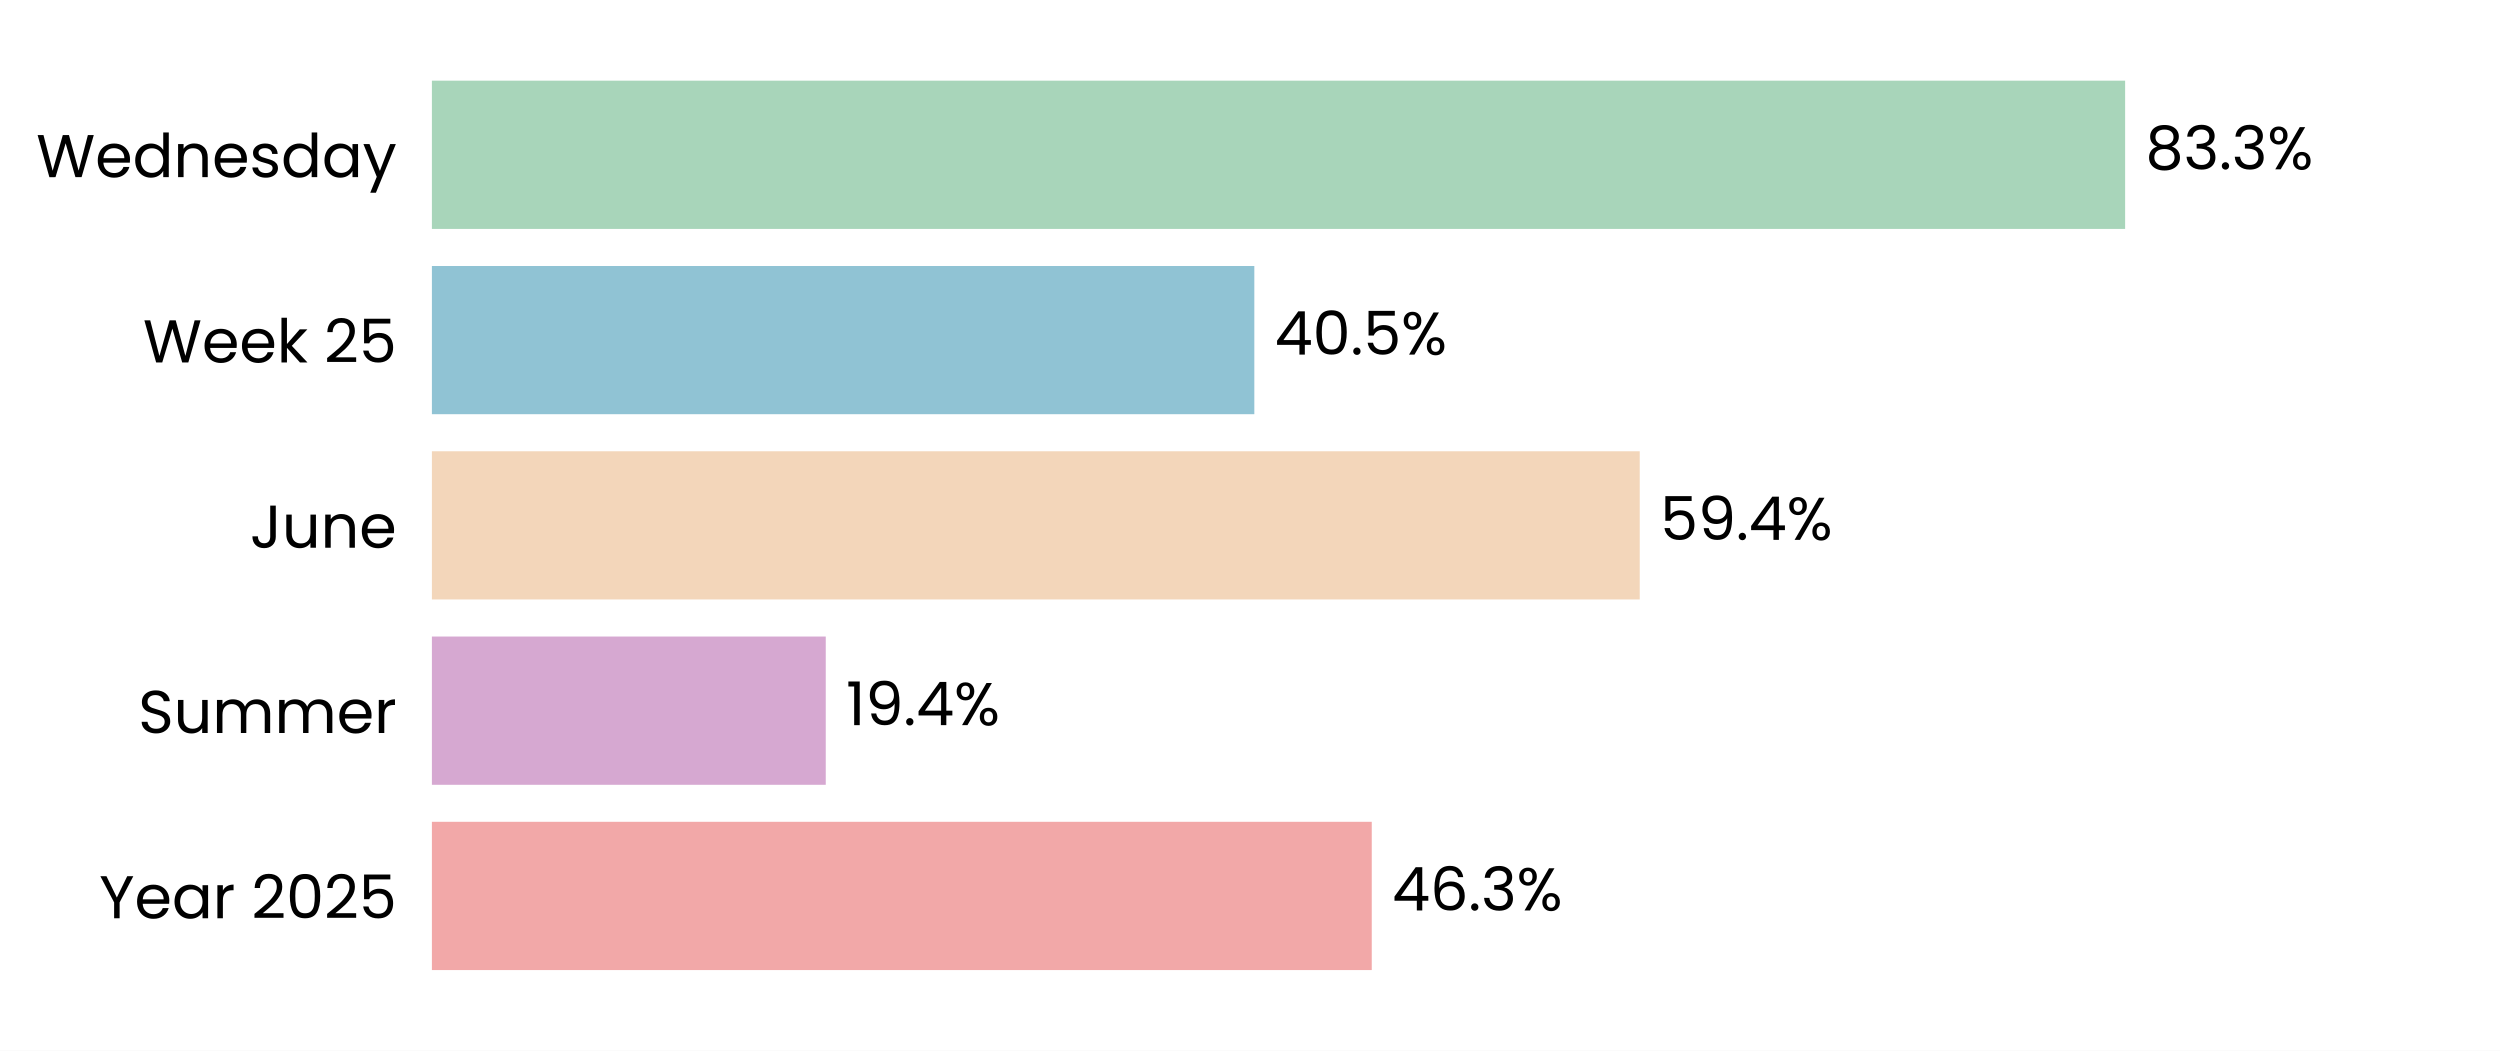
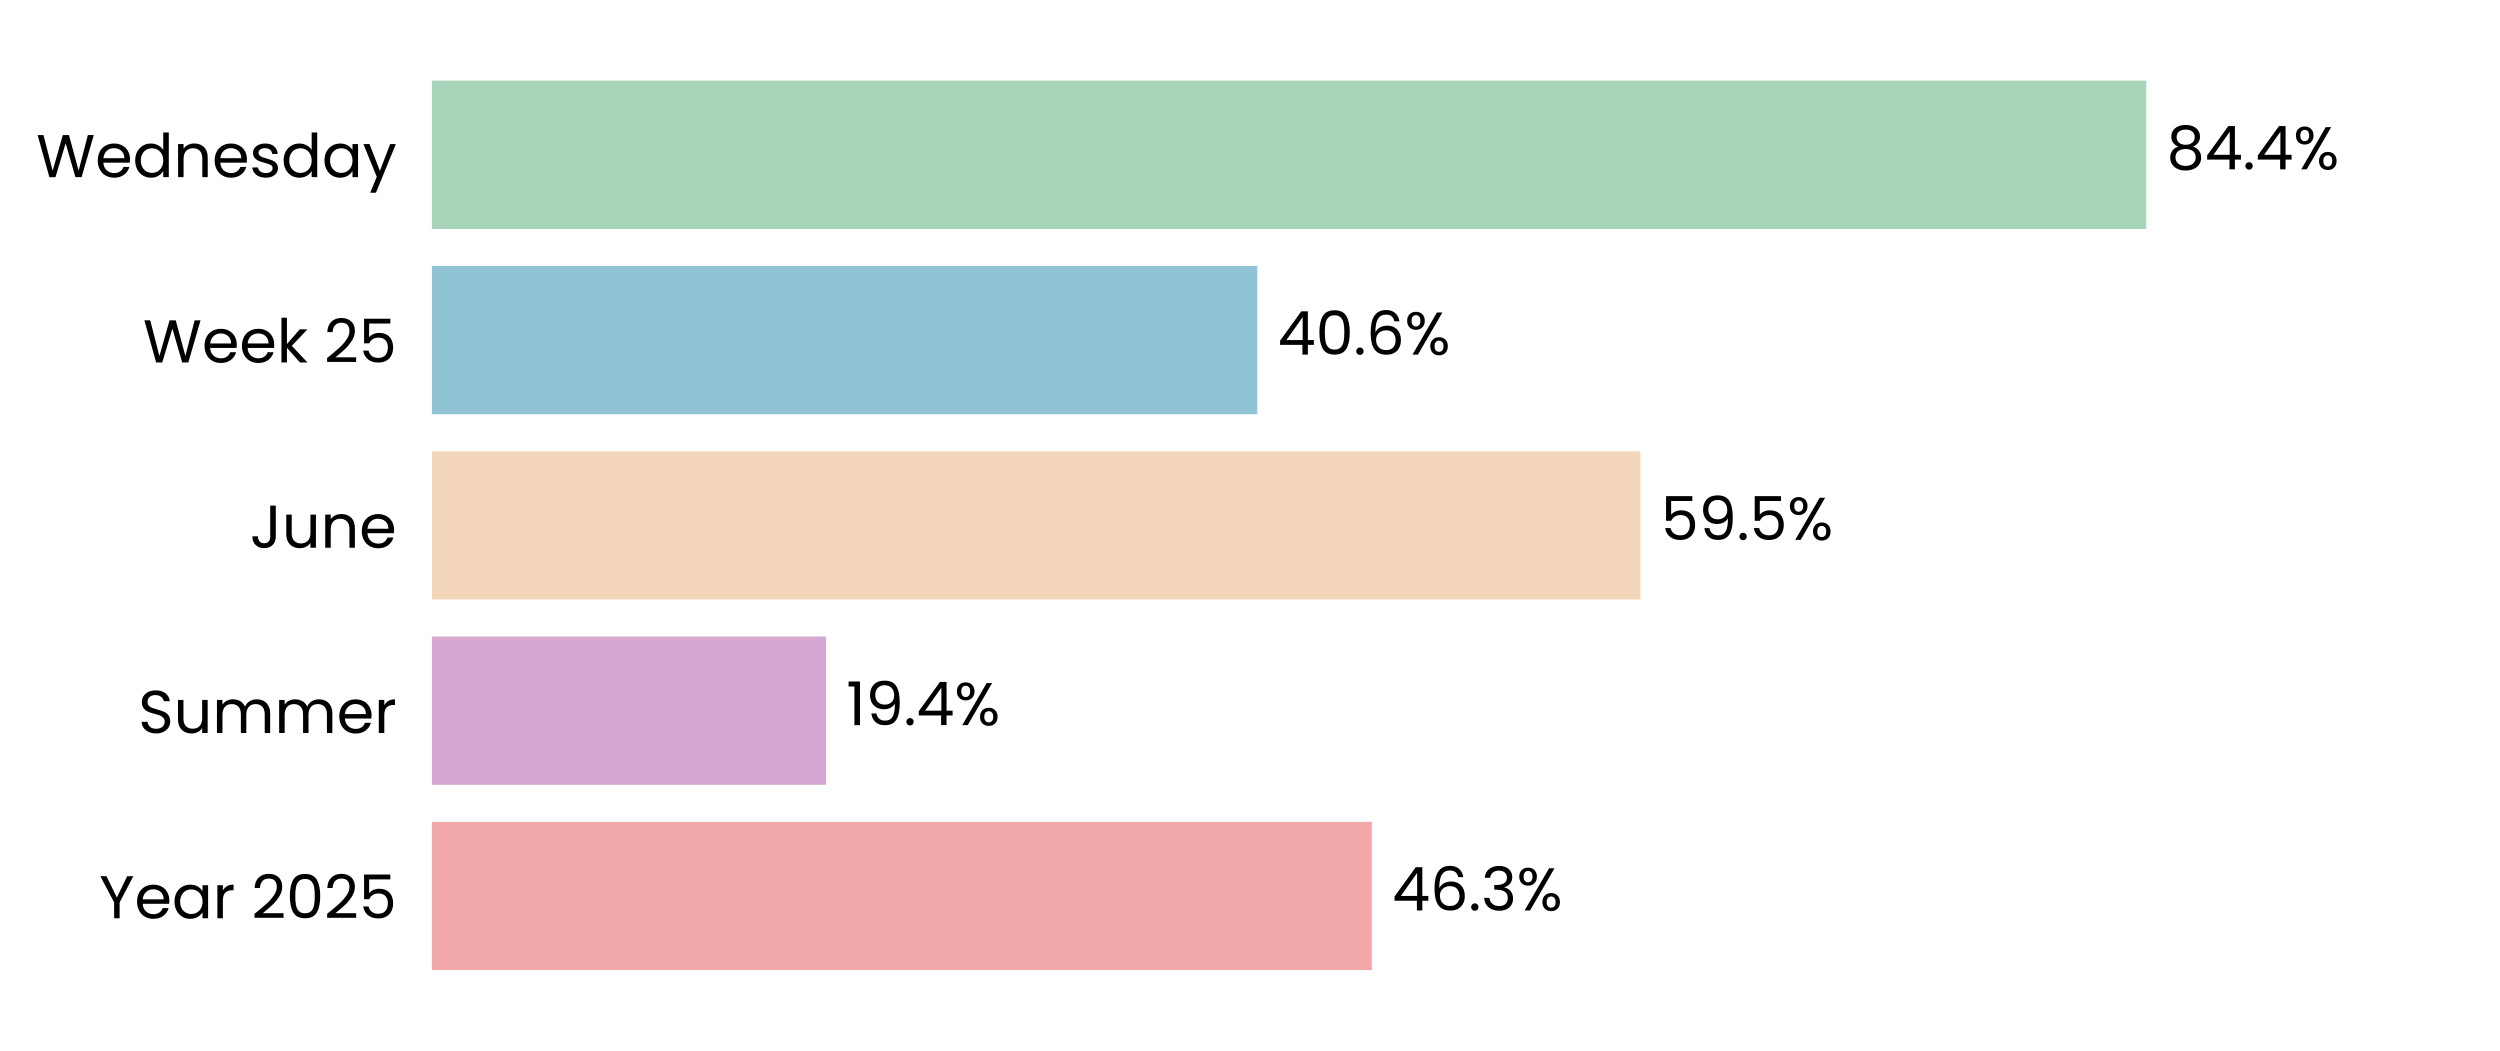
<svg xmlns="http://www.w3.org/2000/svg" xmlns:xlink="http://www.w3.org/1999/xlink" width="496.785pt" height="208.8pt" viewBox="0 0 496.785 208.8" version="1.1">
  <defs>
    <style type="text/css">*{stroke-linejoin: round; stroke-linecap: butt}</style>
  </defs>
  <g id="figure_1">
    <g id="patch_1">
      <path d="M 0 208.8  L 496.785 208.8  L 496.785 0  L 0 0  z " style="fill: #ffffff" />
    </g>
    <g id="axes_1">
      <g id="patch_2">
        <path d="M 85.825 201.6  L 489.585 201.6  L 489.585 7.2  L 85.825 7.2  z " style="fill: #ffffff" />
      </g>
      <g id="patch_3">
-         <path d="M 85.825 192.764  L 272.587 192.764  L 272.587 163.309  L 85.825 163.309  z " clip-path="url(#p300a60a8e6)" style="fill: #f2a8a8" />
+         <path d="M 85.825 192.764  L 272.599 192.764  L 272.599 163.309  L 85.825 163.309  z " clip-path="url(#p8d56434562)" style="fill: #f2a8a8" />
      </g>
      <g id="patch_4">
-         <path d="M 85.825 155.945  L 164.09 155.945  L 164.09 126.491  L 85.825 126.491  z " clip-path="url(#p300a60a8e6)" style="fill: #d6a8d1" />
+         <path d="M 85.825 155.945  L 164.136 155.945  L 164.136 126.491  L 85.825 126.491  z " clip-path="url(#p8d56434562)" style="fill: #d6a8d1" />
      </g>
      <g id="patch_5">
-         <path d="M 85.825 119.127  L 325.838 119.127  L 325.838 89.673  L 85.825 89.673  z " clip-path="url(#p300a60a8e6)" style="fill: #f3d6ba" />
+         <path d="M 85.825 119.127  L 325.978 119.127  L 325.978 89.673  L 85.825 89.673  z " clip-path="url(#p8d56434562)" style="fill: #f3d6ba" />
      </g>
      <g id="patch_6">
-         <path d="M 85.825 82.309  L 249.252 82.309  L 249.252 52.855  L 85.825 52.855  z " clip-path="url(#p300a60a8e6)" style="fill: #90c3d4" />
+         <path d="M 85.825 82.309  L 249.852 82.309  L 249.852 52.855  L 85.825 52.855  z " clip-path="url(#p8d56434562)" style="fill: #90c3d4" />
      </g>
      <g id="patch_7">
-         <path d="M 85.825 45.491  L 422.292 45.491  L 422.292 16.036  L 85.825 16.036  z " clip-path="url(#p300a60a8e6)" style="fill: #a8d5ba" />
+         <path d="M 85.825 45.491  L 426.498 45.491  L 426.498 16.036  L 85.825 16.036  z " clip-path="url(#p8d56434562)" style="fill: #a8d5ba" />
      </g>
      <g id="matplotlib.axis_1">
        <g id="ytick_1">
          <g id="text_1">
            <g transform="translate(19.71375 182.4764) scale(0.12 -0.12)">
              <defs>
                <path id="Poppins-Regular-59" d="M 3616 4461  L 2163 1683  L 2163 0  L 1581 0  L 1581 1683  L 122 4461  L 768 4461  L 1869 2202  L 2970 4461  L 3616 4461  z " transform="scale(0.015625)" />
                <path id="Poppins-Regular-65" d="M 3693 1888  Q 3693 1722 3674 1536  L 870 1536  Q 902 1018 1225 726  Q 1549 435 2010 435  Q 2387 435 2640 611  Q 2893 787 2995 1082  L 3622 1082  Q 3482 576 3059 259  Q 2637 -58 2010 -58  Q 1510 -58 1116 166  Q 723 390 499 803  Q 275 1216 275 1760  Q 275 2304 492 2713  Q 710 3123 1104 3344  Q 1498 3565 2010 3565  Q 2509 3565 2893 3347  Q 3277 3130 3485 2749  Q 3693 2368 3693 1888  z M 3091 2010  Q 3091 2342 2944 2582  Q 2797 2822 2544 2947  Q 2291 3072 1984 3072  Q 1542 3072 1232 2790  Q 922 2509 877 2010  L 3091 2010  z " transform="scale(0.015625)" />
                <path id="Poppins-Regular-61" d="M 275 1766  Q 275 2304 492 2710  Q 710 3117 1091 3341  Q 1472 3565 1939 3565  Q 2400 3565 2739 3366  Q 3078 3168 3245 2867  L 3245 3507  L 3834 3507  L 3834 0  L 3245 0  L 3245 653  Q 3072 346 2729 144  Q 2387 -58 1933 -58  Q 1466 -58 1088 172  Q 710 403 492 819  Q 275 1235 275 1766  z M 3245 1760  Q 3245 2157 3085 2451  Q 2925 2746 2653 2902  Q 2381 3059 2054 3059  Q 1728 3059 1459 2905  Q 1190 2752 1030 2457  Q 870 2163 870 1766  Q 870 1363 1030 1065  Q 1190 768 1459 611  Q 1728 454 2054 454  Q 2381 454 2653 611  Q 2925 768 3085 1065  Q 3245 1363 3245 1760  z " transform="scale(0.015625)" />
                <path id="Poppins-Regular-72" d="M 1075 2938  Q 1229 3238 1513 3404  Q 1798 3571 2208 3571  L 2208 2970  L 2054 2970  Q 1075 2970 1075 1907  L 1075 0  L 493 0  L 493 3507  L 1075 3507  L 1075 2938  z " transform="scale(0.015625)" />
                <path id="Poppins-Regular-20" transform="scale(0.015625)" />
                <path id="Poppins-Regular-32" d="M 326 467  Q 1139 1120 1600 1539  Q 2061 1958 2377 2416  Q 2694 2874 2694 3315  Q 2694 3731 2492 3971  Q 2291 4211 1843 4211  Q 1408 4211 1168 3939  Q 928 3667 909 3213  L 346 3213  Q 371 3930 780 4320  Q 1190 4710 1837 4710  Q 2496 4710 2883 4345  Q 3270 3981 3270 3341  Q 3270 2810 2953 2307  Q 2637 1805 2233 1424  Q 1830 1043 1203 538  L 3405 538  L 3405 51  L 326 51  L 326 467  z " transform="scale(0.015625)" />
                <path id="Poppins-Regular-30" d="M 397 2362  Q 397 3462 755 4080  Q 1114 4698 2010 4698  Q 2899 4698 3257 4080  Q 3616 3462 3616 2362  Q 3616 1242 3257 621  Q 2899 0 2010 0  Q 1114 0 755 621  Q 397 1242 397 2362  z M 3040 2362  Q 3040 2918 2966 3305  Q 2893 3693 2665 3929  Q 2438 4166 2010 4166  Q 1574 4166 1347 3929  Q 1120 3693 1046 3305  Q 973 2918 973 2362  Q 973 1786 1046 1395  Q 1120 1005 1347 768  Q 1574 531 2010 531  Q 2438 531 2665 768  Q 2893 1005 2966 1395  Q 3040 1786 3040 2362  z " transform="scale(0.015625)" />
                <path id="Poppins-Regular-35" d="M 3347 4122  L 1101 4122  L 1101 2662  Q 1248 2867 1536 2998  Q 1824 3130 2157 3130  Q 2688 3130 3021 2909  Q 3354 2688 3498 2339  Q 3642 1990 3642 1600  Q 3642 1139 3469 774  Q 3296 410 2941 198  Q 2586 -13 2061 -13  Q 1389 -13 973 332  Q 557 678 467 1254  L 1037 1254  Q 1120 890 1389 685  Q 1658 480 2067 480  Q 2573 480 2829 784  Q 3085 1088 3085 1587  Q 3085 2086 2829 2358  Q 2573 2630 2074 2630  Q 1734 2630 1481 2467  Q 1229 2304 1114 2022  L 563 2022  L 563 4634  L 3347 4634  L 3347 4122  z " transform="scale(0.015625)" />
              </defs>
              <use xlink:href="#Poppins-Regular-59" />
              <use xlink:href="#Poppins-Regular-65" transform="translate(58.39999 0)" />
              <use xlink:href="#Poppins-Regular-61" transform="translate(120.4 0)" />
              <use xlink:href="#Poppins-Regular-72" transform="translate(188 0)" />
              <use xlink:href="#Poppins-Regular-20" transform="translate(225.3 0)" />
              <use xlink:href="#Poppins-Regular-32" transform="translate(252 0)" />
              <use xlink:href="#Poppins-Regular-30" transform="translate(309.4999 0)" />
              <use xlink:href="#Poppins-Regular-32" transform="translate(372.2999 0)" />
              <use xlink:href="#Poppins-Regular-35" transform="translate(429.7999 0)" />
            </g>
          </g>
        </g>
        <g id="ytick_2">
          <g id="text_2">
            <g transform="translate(27.465 145.6582) scale(0.12 -0.12)">
              <defs>
                <path id="Poppins-Regular-53" d="M 1907 -45  Q 1466 -45 1117 112  Q 768 269 569 547  Q 371 826 365 1190  L 986 1190  Q 1018 877 1245 662  Q 1472 448 1907 448  Q 2323 448 2563 656  Q 2803 864 2803 1190  Q 2803 1446 2662 1606  Q 2522 1766 2310 1849  Q 2099 1933 1741 2029  Q 1299 2144 1033 2259  Q 768 2374 579 2620  Q 390 2867 390 3283  Q 390 3648 576 3929  Q 762 4211 1098 4364  Q 1434 4518 1869 4518  Q 2496 4518 2896 4204  Q 3296 3891 3347 3373  L 2707 3373  Q 2675 3629 2438 3824  Q 2202 4019 1811 4019  Q 1446 4019 1216 3830  Q 986 3642 986 3302  Q 986 3059 1123 2905  Q 1261 2752 1462 2672  Q 1664 2592 2029 2490  Q 2470 2368 2739 2249  Q 3008 2131 3200 1884  Q 3392 1638 3392 1216  Q 3392 890 3219 602  Q 3046 314 2707 134  Q 2368 -45 1907 -45  z " transform="scale(0.015625)" />
                <path id="Poppins-Regular-75" d="M 3603 3507  L 3603 0  L 3021 0  L 3021 518  Q 2854 250 2556 99  Q 2259 -51 1901 -51  Q 1491 -51 1164 118  Q 838 288 649 627  Q 461 966 461 1453  L 461 3507  L 1037 3507  L 1037 1530  Q 1037 1011 1299 732  Q 1562 454 2016 454  Q 2483 454 2752 742  Q 3021 1030 3021 1581  L 3021 3507  L 3603 3507  z " transform="scale(0.015625)" />
                <path id="Poppins-Regular-6d" d="M 4710 3571  Q 5120 3571 5440 3401  Q 5760 3232 5945 2893  Q 6131 2554 6131 2067  L 6131 0  L 5555 0  L 5555 1984  Q 5555 2509 5296 2787  Q 5037 3066 4595 3066  Q 4141 3066 3872 2774  Q 3603 2483 3603 1933  L 3603 0  L 3027 0  L 3027 1984  Q 3027 2509 2768 2787  Q 2509 3066 2067 3066  Q 1613 3066 1344 2774  Q 1075 2483 1075 1933  L 1075 0  L 493 0  L 493 3507  L 1075 3507  L 1075 3002  Q 1248 3277 1539 3424  Q 1830 3571 2182 3571  Q 2624 3571 2963 3372  Q 3302 3174 3469 2790  Q 3616 3162 3955 3366  Q 4294 3571 4710 3571  z " transform="scale(0.015625)" />
              </defs>
              <use xlink:href="#Poppins-Regular-53" />
              <use xlink:href="#Poppins-Regular-75" transform="translate(58.7 0)" />
              <use xlink:href="#Poppins-Regular-6d" transform="translate(122.7 0)" />
              <use xlink:href="#Poppins-Regular-6d" transform="translate(225.7 0)" />
              <use xlink:href="#Poppins-Regular-65" transform="translate(328.7 0)" />
              <use xlink:href="#Poppins-Regular-72" transform="translate(390.6999 0)" />
            </g>
          </g>
        </g>
        <g id="ytick_3">
          <g id="text_3">
            <g transform="translate(49.665 108.84) scale(0.12 -0.12)">
              <defs>
                <path id="Poppins-Regular-4a" d="M 2739 4461  L 2739 1165  Q 2739 614 2400 284  Q 2061 -45 1504 -45  Q 941 -45 601 291  Q 262 627 262 1210  L 845 1210  Q 851 883 1014 678  Q 1178 474 1504 474  Q 1830 474 1990 669  Q 2150 864 2150 1165  L 2150 4461  L 2739 4461  z " transform="scale(0.015625)" />
                <path id="Poppins-Regular-6e" d="M 2202 3571  Q 2842 3571 3238 3184  Q 3635 2797 3635 2067  L 3635 0  L 3059 0  L 3059 1984  Q 3059 2509 2796 2787  Q 2534 3066 2080 3066  Q 1619 3066 1347 2778  Q 1075 2490 1075 1939  L 1075 0  L 493 0  L 493 3507  L 1075 3507  L 1075 3008  Q 1248 3277 1545 3424  Q 1843 3571 2202 3571  z " transform="scale(0.015625)" />
              </defs>
              <use xlink:href="#Poppins-Regular-4a" />
              <use xlink:href="#Poppins-Regular-75" transform="translate(52.99999 0)" />
              <use xlink:href="#Poppins-Regular-6e" transform="translate(117 0)" />
              <use xlink:href="#Poppins-Regular-65" transform="translate(181 0)" />
            </g>
          </g>
        </g>
        <g id="ytick_4">
          <g id="text_4">
            <g transform="translate(28.41375 72.02182) scale(0.12 -0.12)">
              <defs>
                <path id="Poppins-Regular-57" d="M 6099 4461  L 4806 0  L 4154 0  L 3117 3590  L 2042 0  L 1395 -6  L 147 4461  L 768 4461  L 1741 678  L 2816 4461  L 3469 4461  L 4493 691  L 5472 4461  L 6099 4461  z " transform="scale(0.015625)" />
                <path id="Poppins-Regular-6b" d="M 2451 0  L 1075 1549  L 1075 0  L 493 0  L 493 4736  L 1075 4736  L 1075 1952  L 2426 3507  L 3238 3507  L 1587 1760  L 3245 0  L 2451 0  z " transform="scale(0.015625)" />
              </defs>
              <use xlink:href="#Poppins-Regular-57" />
              <use xlink:href="#Poppins-Regular-65" transform="translate(97.59999 0)" />
              <use xlink:href="#Poppins-Regular-65" transform="translate(159.6 0)" />
              <use xlink:href="#Poppins-Regular-6b" transform="translate(221.6 0)" />
              <use xlink:href="#Poppins-Regular-20" transform="translate(273.0999 0)" />
              <use xlink:href="#Poppins-Regular-32" transform="translate(299.7999 0)" />
              <use xlink:href="#Poppins-Regular-35" transform="translate(357.2999 0)" />
            </g>
          </g>
        </g>
        <g id="ytick_5">
          <g id="text_5">
            <g transform="translate(7.2 35.20364) scale(0.12 -0.12)">
              <defs>
                <path id="Poppins-Regular-64" d="M 275 1766  Q 275 2304 492 2710  Q 710 3117 1091 3341  Q 1472 3565 1946 3565  Q 2355 3565 2707 3376  Q 3059 3187 3245 2880  L 3245 4736  L 3834 4736  L 3834 0  L 3245 0  L 3245 659  Q 3072 346 2733 144  Q 2394 -58 1939 -58  Q 1472 -58 1091 172  Q 710 403 492 819  Q 275 1235 275 1766  z M 3245 1760  Q 3245 2157 3085 2451  Q 2925 2746 2653 2902  Q 2381 3059 2054 3059  Q 1728 3059 1459 2905  Q 1190 2752 1030 2457  Q 870 2163 870 1766  Q 870 1363 1030 1065  Q 1190 768 1459 611  Q 1728 454 2054 454  Q 2381 454 2653 611  Q 2925 768 3085 1065  Q 3245 1363 3245 1760  z " transform="scale(0.015625)" />
                <path id="Poppins-Regular-73" d="M 1734 -58  Q 1331 -58 1011 80  Q 691 218 505 464  Q 320 710 301 1030  L 902 1030  Q 928 768 1149 601  Q 1370 435 1728 435  Q 2061 435 2253 582  Q 2445 730 2445 954  Q 2445 1184 2240 1296  Q 2035 1408 1606 1517  Q 1216 1619 969 1724  Q 723 1830 547 2038  Q 371 2246 371 2586  Q 371 2854 531 3078  Q 691 3302 985 3433  Q 1280 3565 1658 3565  Q 2240 3565 2598 3270  Q 2957 2976 2982 2464  L 2400 2464  Q 2381 2739 2179 2905  Q 1978 3072 1638 3072  Q 1325 3072 1139 2937  Q 954 2803 954 2586  Q 954 2413 1066 2301  Q 1178 2189 1347 2121  Q 1517 2054 1818 1971  Q 2195 1869 2432 1769  Q 2669 1670 2838 1472  Q 3008 1274 3014 954  Q 3014 666 2854 435  Q 2694 205 2403 73  Q 2112 -58 1734 -58  z " transform="scale(0.015625)" />
                <path id="Poppins-Regular-79" d="M 3514 3507  L 1402 -1651  L 800 -1651  L 1491 38  L 77 3507  L 723 3507  L 1824 666  L 2912 3507  L 3514 3507  z " transform="scale(0.015625)" />
              </defs>
              <use xlink:href="#Poppins-Regular-57" />
              <use xlink:href="#Poppins-Regular-65" transform="translate(97.59999 0)" />
              <use xlink:href="#Poppins-Regular-64" transform="translate(159.6 0)" />
              <use xlink:href="#Poppins-Regular-6e" transform="translate(227.2 0)" />
              <use xlink:href="#Poppins-Regular-65" transform="translate(291.2 0)" />
              <use xlink:href="#Poppins-Regular-73" transform="translate(353.1999 0)" />
              <use xlink:href="#Poppins-Regular-64" transform="translate(405.3999 0)" />
              <use xlink:href="#Poppins-Regular-61" transform="translate(472.9999 0)" />
              <use xlink:href="#Poppins-Regular-79" transform="translate(540.5999 0)" />
            </g>
          </g>
        </g>
      </g>
      <g id="text_6">
-         <g transform="translate(276.6246 180.9164) scale(0.12 -0.12)">
+         <g transform="translate(276.6362 180.9164) scale(0.12 -0.12)">
          <defs>
            <path id="Poppins-Regular-34" d="M 256 1030  L 256 1472  L 2502 4582  L 3200 4582  L 3200 1536  L 3840 1536  L 3840 1030  L 3200 1030  L 3200 0  L 2624 0  L 2624 1030  L 256 1030  z M 2650 3974  L 928 1536  L 2650 1536  L 2650 3974  z " transform="scale(0.015625)" />
            <path id="Poppins-Regular-36" d="M 2976 3526  Q 2835 4237 2099 4237  Q 1530 4237 1248 3798  Q 966 3360 973 2355  Q 1120 2688 1462 2877  Q 1805 3066 2227 3066  Q 2886 3066 3280 2656  Q 3674 2246 3674 1523  Q 3674 1088 3504 742  Q 3334 397 2992 192  Q 2650 -13 2163 -13  Q 1504 -13 1133 281  Q 762 576 614 1094  Q 467 1613 467 2374  Q 467 4723 2106 4723  Q 2733 4723 3091 4384  Q 3450 4045 3514 3526  L 2976 3526  z M 2106 2573  Q 1830 2573 1587 2461  Q 1344 2349 1193 2121  Q 1043 1894 1043 1568  Q 1043 1082 1324 778  Q 1606 474 2131 474  Q 2579 474 2844 752  Q 3110 1030 3110 1504  Q 3110 2003 2854 2288  Q 2598 2573 2106 2573  z " transform="scale(0.015625)" />
            <path id="Poppins-Regular-2e" d="M 678 -38  Q 512 -38 397 77  Q 282 192 282 358  Q 282 525 397 640  Q 512 755 678 755  Q 838 755 950 640  Q 1062 525 1062 358  Q 1062 192 950 77  Q 838 -38 678 -38  z " transform="scale(0.015625)" />
            <path id="Poppins-Regular-33" d="M 384 3462  Q 429 4051 838 4384  Q 1248 4717 1901 4717  Q 2336 4717 2653 4560  Q 2970 4403 3133 4134  Q 3296 3866 3296 3526  Q 3296 3130 3069 2842  Q 2842 2554 2477 2470  L 2477 2438  Q 2893 2336 3136 2035  Q 3379 1734 3379 1248  Q 3379 883 3212 592  Q 3046 301 2713 134  Q 2381 -32 1914 -32  Q 1235 -32 800 323  Q 365 678 314 1331  L 877 1331  Q 922 947 1190 704  Q 1459 461 1907 461  Q 2355 461 2588 694  Q 2822 928 2822 1299  Q 2822 1779 2502 1990  Q 2182 2202 1536 2202  L 1389 2202  L 1389 2688  L 1542 2688  Q 2131 2694 2432 2883  Q 2733 3072 2733 3469  Q 2733 3808 2512 4013  Q 2291 4218 1882 4218  Q 1485 4218 1241 4013  Q 998 3808 954 3462  L 384 3462  z " transform="scale(0.015625)" />
            <path id="Poppins-Regular-25" d="M 269 3584  Q 269 4019 531 4278  Q 794 4538 1203 4538  Q 1613 4538 1875 4278  Q 2138 4019 2138 3584  Q 2138 3142 1875 2883  Q 1613 2624 1203 2624  Q 794 2624 531 2883  Q 269 3142 269 3584  z M 4006 4467  L 1414 0  L 838 0  L 3430 4467  L 4006 4467  z M 1203 4179  Q 986 4179 861 4028  Q 736 3878 736 3584  Q 736 3290 861 3136  Q 986 2982 1203 2982  Q 1421 2982 1549 3139  Q 1677 3296 1677 3584  Q 1677 3878 1549 4028  Q 1421 4179 1203 4179  z M 2720 883  Q 2720 1325 2982 1584  Q 3245 1843 3654 1843  Q 4064 1843 4323 1584  Q 4582 1325 4582 883  Q 4582 448 4323 185  Q 4064 -77 3654 -77  Q 3245 -77 2982 182  Q 2720 442 2720 883  z M 3648 1478  Q 3430 1478 3302 1328  Q 3174 1178 3174 883  Q 3174 595 3302 444  Q 3430 294 3648 294  Q 3866 294 3994 444  Q 4122 595 4122 883  Q 4122 1178 3994 1328  Q 3866 1478 3648 1478  z " transform="scale(0.015625)" />
          </defs>
          <use xlink:href="#Poppins-Regular-34" />
          <use xlink:href="#Poppins-Regular-36" transform="translate(62.89999 0)" />
          <use xlink:href="#Poppins-Regular-2e" transform="translate(126.4 0)" />
          <use xlink:href="#Poppins-Regular-33" transform="translate(147.4 0)" />
          <use xlink:href="#Poppins-Regular-25" transform="translate(206.3 0)" />
        </g>
      </g>
      <g id="text_7">
-         <g transform="translate(168.1277 144.0982) scale(0.12 -0.12)">
+         <g transform="translate(168.1734 144.0982) scale(0.12 -0.12)">
          <defs>
            <path id="Poppins-Regular-31" d="M 243 4096  L 243 4627  L 1446 4627  L 1446 0  L 858 0  L 858 4096  L 243 4096  z " transform="scale(0.015625)" />
            <path id="Poppins-Regular-39" d="M 1146 1242  Q 1210 877 1443 678  Q 1677 480 2074 480  Q 2605 480 2857 896  Q 3110 1312 3098 2298  Q 2963 2010 2649 1846  Q 2336 1683 1952 1683  Q 1523 1683 1187 1859  Q 851 2035 659 2374  Q 467 2714 467 3194  Q 467 3878 864 4297  Q 1261 4717 1990 4717  Q 2886 4717 3248 4134  Q 3610 3552 3610 2400  Q 3610 1594 3466 1069  Q 3322 544 2979 269  Q 2637 -6 2042 -6  Q 1389 -6 1024 346  Q 659 698 608 1242  L 1146 1242  z M 2048 2176  Q 2477 2176 2752 2441  Q 3027 2707 3027 3162  Q 3027 3642 2758 3936  Q 2490 4230 2003 4230  Q 1555 4230 1289 3948  Q 1024 3667 1024 3206  Q 1024 2739 1286 2457  Q 1549 2176 2048 2176  z " transform="scale(0.015625)" />
          </defs>
          <use xlink:href="#Poppins-Regular-31" />
          <use xlink:href="#Poppins-Regular-39" transform="translate(31.99998 0)" />
          <use xlink:href="#Poppins-Regular-2e" transform="translate(94.99997 0)" />
          <use xlink:href="#Poppins-Regular-34" transform="translate(116 0)" />
          <use xlink:href="#Poppins-Regular-25" transform="translate(178.8999 0)" />
        </g>
      </g>
      <g id="text_8">
-         <g transform="translate(329.8755 107.28) scale(0.12 -0.12)">
+         <g transform="translate(330.0157 107.28) scale(0.12 -0.12)">
          <use xlink:href="#Poppins-Regular-35" />
          <use xlink:href="#Poppins-Regular-39" transform="translate(62.79999 0)" />
          <use xlink:href="#Poppins-Regular-2e" transform="translate(125.8 0)" />
-           <use xlink:href="#Poppins-Regular-34" transform="translate(146.8 0)" />
-           <use xlink:href="#Poppins-Regular-25" transform="translate(209.7 0)" />
+           <use xlink:href="#Poppins-Regular-35" transform="translate(146.8 0)" />
+           <use xlink:href="#Poppins-Regular-25" transform="translate(209.5999 0)" />
        </g>
      </g>
      <g id="text_9">
-         <g transform="translate(253.2893 70.46182) scale(0.12 -0.12)">
+         <g transform="translate(253.8901 70.46182) scale(0.12 -0.12)">
          <use xlink:href="#Poppins-Regular-34" />
          <use xlink:href="#Poppins-Regular-30" transform="translate(62.89999 0)" />
          <use xlink:href="#Poppins-Regular-2e" transform="translate(125.7 0)" />
-           <use xlink:href="#Poppins-Regular-35" transform="translate(146.7 0)" />
-           <use xlink:href="#Poppins-Regular-25" transform="translate(209.5 0)" />
+           <use xlink:href="#Poppins-Regular-36" transform="translate(146.7 0)" />
+           <use xlink:href="#Poppins-Regular-25" transform="translate(210.2 0)" />
        </g>
      </g>
      <g id="text_10">
-         <g transform="translate(426.3293 33.64364) scale(0.12 -0.12)">
+         <g transform="translate(430.5351 33.64364) scale(0.12 -0.12)">
          <defs>
            <path id="Poppins-Regular-38" d="M 1242 2406  Q 883 2547 691 2816  Q 499 3085 499 3469  Q 499 3814 672 4092  Q 845 4371 1187 4534  Q 1530 4698 2016 4698  Q 2502 4698 2844 4534  Q 3187 4371 3363 4092  Q 3539 3814 3539 3469  Q 3539 3098 3340 2819  Q 3142 2541 2797 2406  Q 3194 2285 3427 1981  Q 3661 1677 3661 1248  Q 3661 832 3456 521  Q 3251 211 2876 41  Q 2502 -128 2016 -128  Q 1530 -128 1162 41  Q 794 211 589 521  Q 384 832 384 1248  Q 384 1677 614 1984  Q 845 2291 1242 2406  z M 2976 3398  Q 2976 3789 2720 4000  Q 2464 4211 2016 4211  Q 1574 4211 1318 4000  Q 1062 3789 1062 3392  Q 1062 3034 1328 2816  Q 1594 2598 2016 2598  Q 2445 2598 2710 2819  Q 2976 3040 2976 3398  z M 2016 2150  Q 1542 2150 1241 1929  Q 941 1709 941 1267  Q 941 858 1232 608  Q 1523 358 2016 358  Q 2509 358 2797 608  Q 3085 858 3085 1267  Q 3085 1696 2790 1923  Q 2496 2150 2016 2150  z " transform="scale(0.015625)" />
          </defs>
          <use xlink:href="#Poppins-Regular-38" />
-           <use xlink:href="#Poppins-Regular-33" transform="translate(63.09999 0)" />
-           <use xlink:href="#Poppins-Regular-2e" transform="translate(122 0)" />
-           <use xlink:href="#Poppins-Regular-33" transform="translate(143 0)" />
-           <use xlink:href="#Poppins-Regular-25" transform="translate(201.9 0)" />
+           <use xlink:href="#Poppins-Regular-34" transform="translate(63.09999 0)" />
+           <use xlink:href="#Poppins-Regular-2e" transform="translate(126 0)" />
+           <use xlink:href="#Poppins-Regular-34" transform="translate(147 0)" />
+           <use xlink:href="#Poppins-Regular-25" transform="translate(209.9 0)" />
        </g>
      </g>
    </g>
  </g>
  <defs>
-     <clipPath id="p300a60a8e6">
+     <clipPath id="p8d56434562">
      <rect x="85.825" y="7.2" width="403.76" height="194.4" />
    </clipPath>
  </defs>
</svg>
